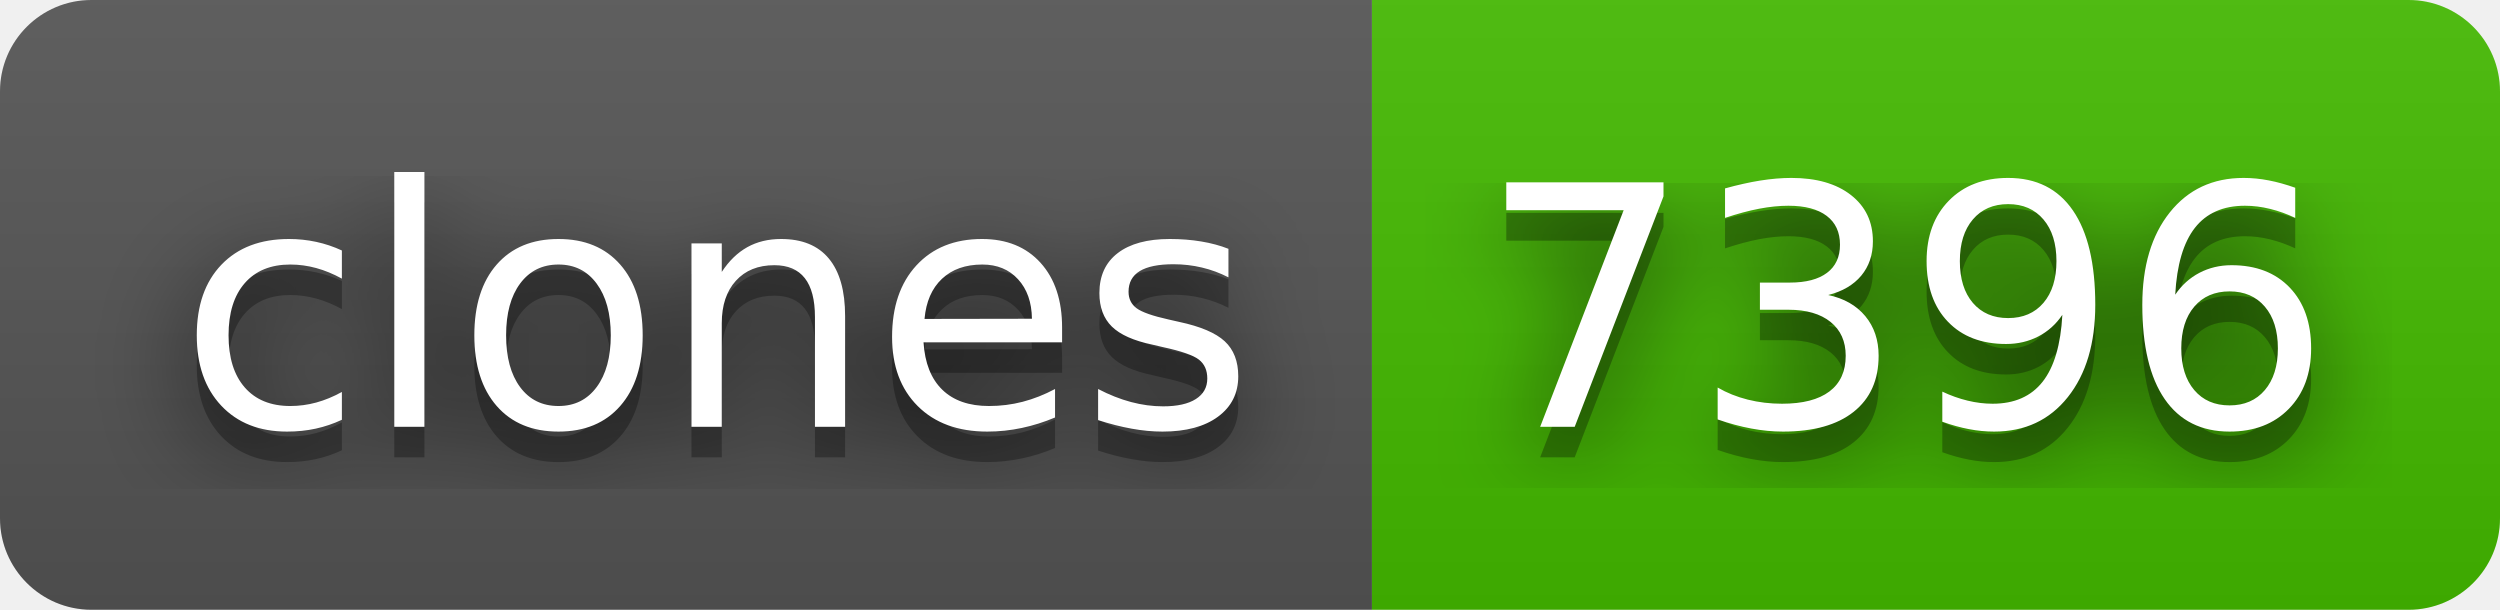
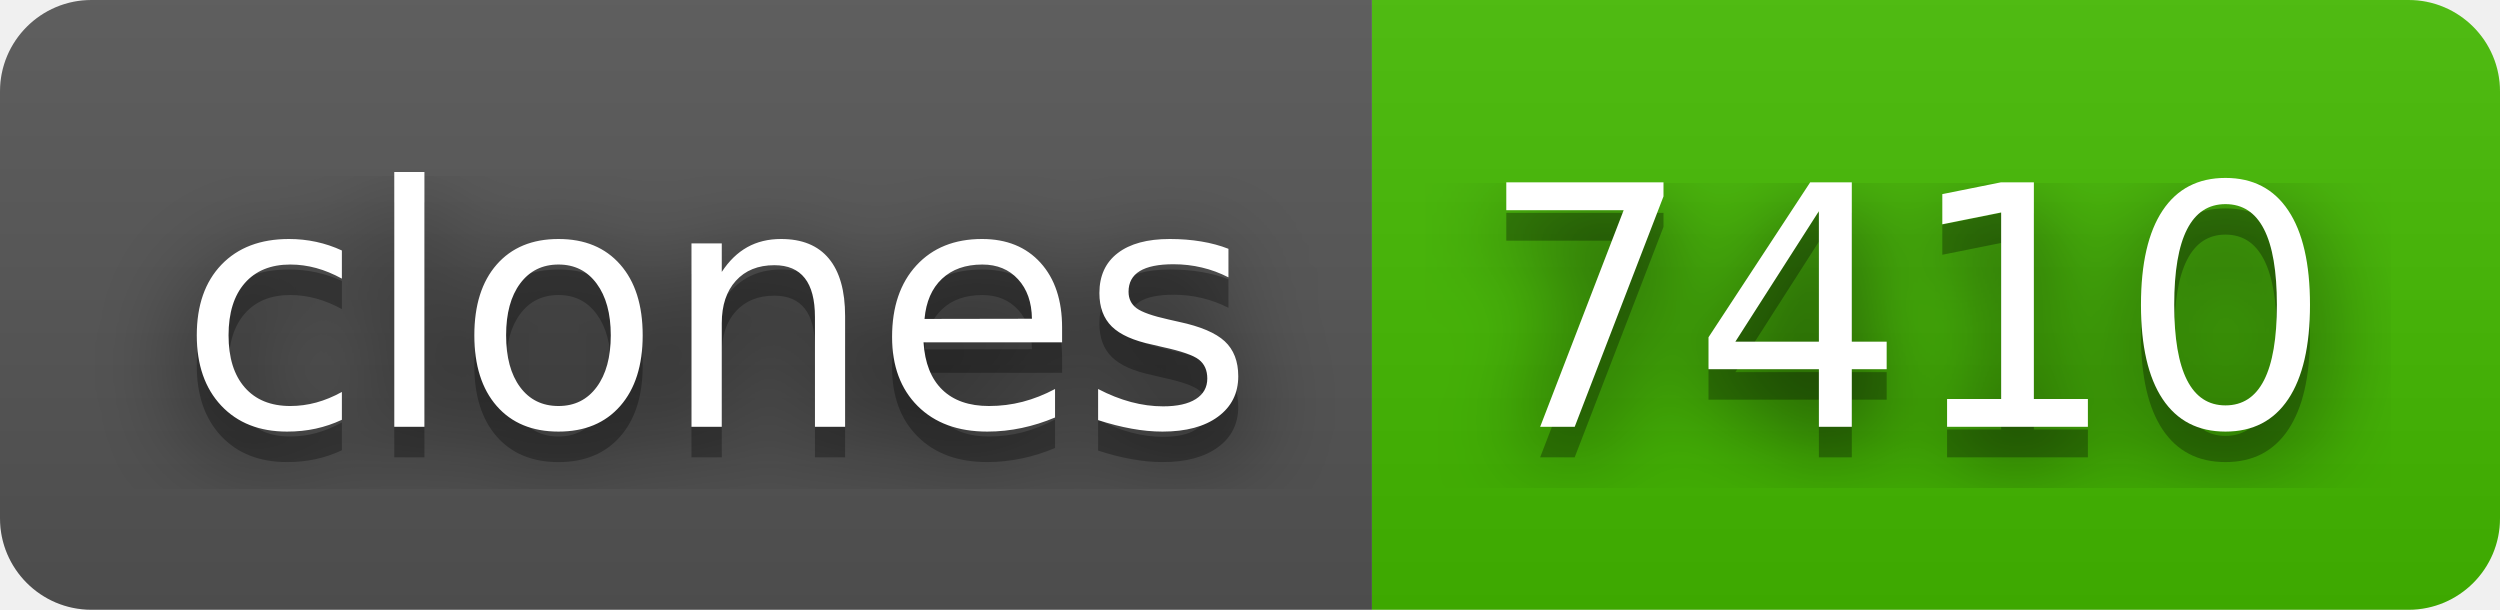
- <svg xmlns="http://www.w3.org/2000/svg" width="82" height="20" role="img" aria-label="clones: 7396">
+ <svg xmlns="http://www.w3.org/2000/svg" width="82" height="20" role="img" aria-label="clones: 7410">
  <filter id="blur">
    <feGaussianBlur in="SourceGraphic" stdDeviation="16" />
  </filter>
  <linearGradient id="s" x2="0" y2="100%">
    <stop offset="0" stop-color="#bbb" stop-opacity=".1" />
    <stop offset="1" stop-opacity=".1" />
  </linearGradient>
  <clipPath id="r">
    <rect width="82" height="20" rx="3" fill="#fff" />
  </clipPath>
  <g clip-path="url(#r)">
    <rect width="45" height="20" fill="#555" />
    <rect x="45" width="37" height="20" fill="#4b0" />
    <rect width="82" height="20" fill="url(#s)" />
  </g>
  <g fill="#fff" text-anchor="middle" font-family="Verdana,Geneva,DejaVu Sans,sans-serif" text-rendering="geometricPrecision" font-size="110">
    <text aria-hidden="true" x="235" y="150" fill="#010101" fill-opacity=".80" filter="url(#blur)" transform="scale(.1)" textLength="350">clones</text>
    <text aria-hidden="true" x="235" y="150" fill="#010101" fill-opacity=".3" transform="scale(.1)" textLength="350">clones</text>
    <text x="235" y="140" transform="scale(.1)" fill="#fff" textLength="350">clones</text>
-     <text aria-hidden="true" x="625" y="150" fill="#010101" fill-opacity=".80" filter="url(#blur)" transform="scale(.1)" textLength="270">7396</text>
-     <text aria-hidden="true" x="625" y="150" fill="#010101" fill-opacity=".3" transform="scale(.1)" textLength="270">7396</text>
-     <text x="625" y="140" transform="scale(.1)" fill="#fff" textLength="270">7396</text>
+     <text aria-hidden="true" x="625" y="150" fill="#010101" fill-opacity=".80" filter="url(#blur)" transform="scale(.1)" textLength="270">7410</text>
+     <text aria-hidden="true" x="625" y="150" fill="#010101" fill-opacity=".3" transform="scale(.1)" textLength="270">7410</text>
+     <text x="625" y="140" transform="scale(.1)" fill="#fff" textLength="270">7410</text>
  </g>
</svg>
